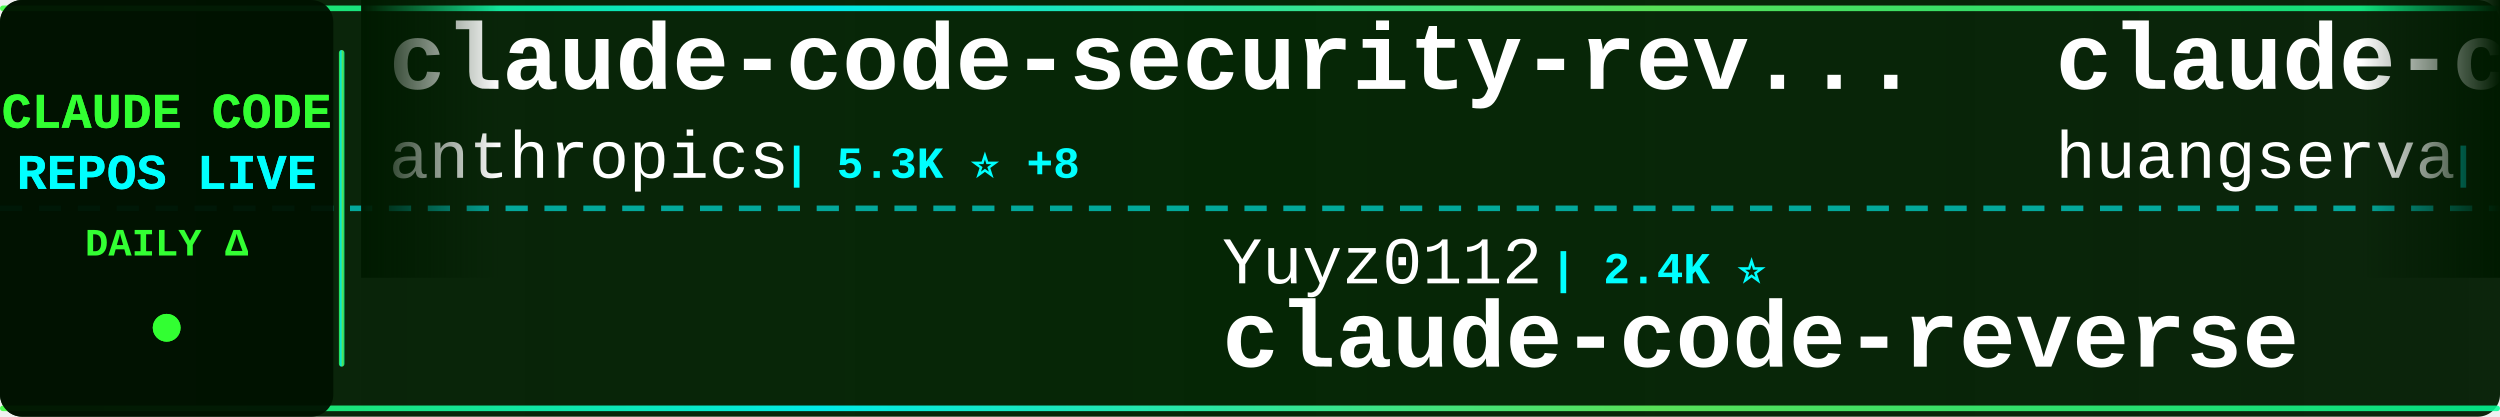
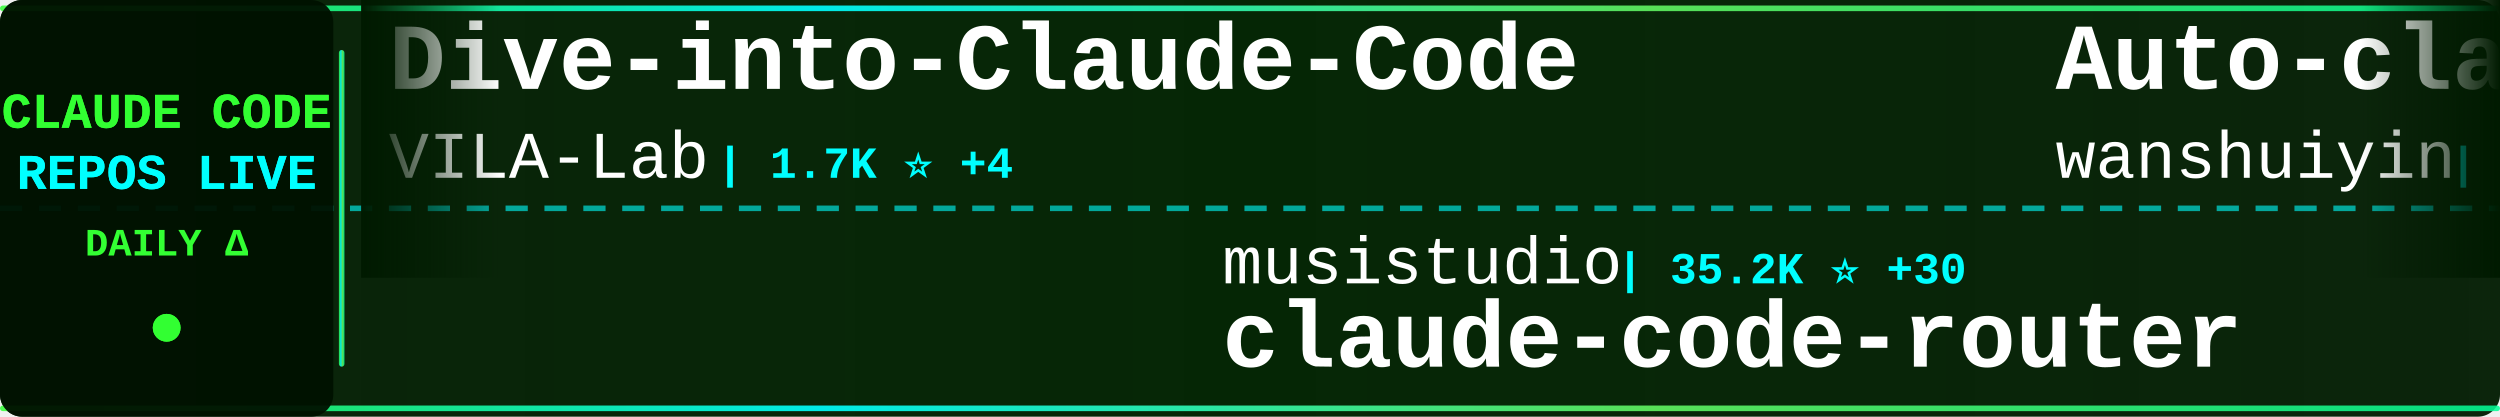
<svg xmlns="http://www.w3.org/2000/svg" width="900" height="150">
  <defs>
    <linearGradient id="tickerBg" x1="0%" y1="0%" x2="100%" y2="0%">
      <stop offset="0%" style="stop-color:#001a00;stop-opacity:0.95" />
      <stop offset="50%" style="stop-color:#002200;stop-opacity:0.98" />
      <stop offset="100%" style="stop-color:#001a00;stop-opacity:0.95" />
    </linearGradient>
    <linearGradient id="borderGrad" x1="0%" y1="0%" x2="100%" y2="0%">
      <stop offset="0%" style="stop-color:#33ff33;stop-opacity:0.85">
        <animate attributeName="stop-opacity" values="0.85;1;0.85" dur="2s" repeatCount="indefinite" />
      </stop>
      <stop offset="33%" style="stop-color:#00ffff;stop-opacity:0.9">
        <animate attributeName="stop-opacity" values="0.9;1;0.9" dur="2.2s" repeatCount="indefinite" />
      </stop>
      <stop offset="66%" style="stop-color:#66ff66;stop-opacity:0.85">
        <animate attributeName="stop-opacity" values="0.85;1;0.85" dur="1.8s" repeatCount="indefinite" />
      </stop>
      <stop offset="100%" style="stop-color:#00ff99;stop-opacity:0.85">
        <animate attributeName="stop-opacity" values="0.85;1;0.85" dur="2s" repeatCount="indefinite" />
      </stop>
    </linearGradient>
    <filter id="textGlow">
      <feGaussianBlur stdDeviation="0.1" result="coloredBlur" />
      <feMerge>
        <feMergeNode in="coloredBlur" />
        <feMergeNode in="SourceGraphic" />
      </feMerge>
    </filter>
    <filter id="metricGlow">
      <feGaussianBlur stdDeviation="0.2" result="coloredBlur" />
      <feMerge>
        <feMergeNode in="coloredBlur" />
        <feMergeNode in="SourceGraphic" />
      </feMerge>
    </filter>
    <linearGradient id="leftFade" x1="0%" y1="0%" x2="100%" y2="0%">
      <stop offset="0%" style="stop-color:#001a00;stop-opacity:1" />
      <stop offset="100%" style="stop-color:#001a00;stop-opacity:0" />
    </linearGradient>
    <linearGradient id="rightFade" x1="0%" y1="0%" x2="100%" y2="0%">
      <stop offset="0%" style="stop-color:#001a00;stop-opacity:0" />
      <stop offset="100%" style="stop-color:#001a00;stop-opacity:1" />
    </linearGradient>
  </defs>
  <rect width="900" height="150" fill="url(#tickerBg)" rx="8" />
  <rect x="0" y="2" width="900" height="2" fill="url(#borderGrad)" rx="1" />
  <rect x="0" y="146" width="900" height="2" fill="url(#borderGrad)" rx="1" />
  <line x1="0" y1="75" x2="900" y2="75" stroke="#00ffff" stroke-width="2" stroke-dasharray="8 6" opacity="0.6" />
  <rect x="0" y="0" width="120" height="150" fill="#001100" opacity="0.95" rx="8" />
  <text x="60" y="46" font-family="'Courier New', monospace" font-size="18" font-weight="bold" fill="#33ff33" text-anchor="middle" filter="url(#textGlow)">
    CLAUDE CODE
  </text>
  <text x="60" y="68" font-family="'Courier New', monospace" font-size="18" font-weight="bold" fill="#00ffff" text-anchor="middle" filter="url(#textGlow)">
    REPOS LIVE
  </text>
  <text x="60" y="92" font-family="'Courier New', monospace" font-size="14" font-weight="bold" fill="#33ff33" text-anchor="middle">
    DAILY Δ
  </text>
  <circle cx="60" cy="118" r="5" fill="#33ff33" filter="url(#metricGlow)">
    <animate attributeName="r" values="4;6;4" dur="1.5s" repeatCount="indefinite" />
    <animate attributeName="opacity" values="0.6;1;0.6" dur="1.5s" repeatCount="indefinite" />
  </circle>
  <rect x="122" y="18" width="2" height="114" fill="url(#borderGrad)" rx="1" />
  <clipPath id="tickerClip">
    <rect x="130" y="0" width="770" height="150" />
  </clipPath>
  <g clip-path="url(#tickerClip)">
    <g id="tickerItems">
      <animateTransform attributeName="transform" attributeType="XML" type="translate" from="0 0" to="-3000 0" dur="54s" repeatCount="indefinite" />
      <g transform="translate(0, 0)">
-         <text x="140" y="32" font-family="'Courier New', monospace" font-size="34" font-weight="bold" fill="#ffffff">claude-code-security-rev...</text>
-         <text x="140" y="64" font-family="'Courier New', monospace" font-size="24" font-weight="normal" fill="#ffffff" opacity="1.0">anthropics</text>
-         <text x="282" y="64" font-family="'Courier New', monospace" font-size="16" font-weight="bold" fill="#00ffff"> | 5.3K ⭐ +8</text>
+         <text x="140" y="32" font-family="'Courier New', monospace" font-size="34" font-weight="bold" fill="#ffffff">Dive-into-Claude-Code</text>
+         <text x="140" y="64" font-family="'Courier New', monospace" font-size="24" font-weight="normal" fill="#ffffff" opacity="1.0">VILA-Lab</text>
+         <text x="258" y="64" font-family="'Courier New', monospace" font-size="16" font-weight="bold" fill="#00ffff"> | 1.7K ⭐ +4</text>
      </g>
      <g transform="translate(300, 0)">
-         <text x="140" y="102" font-family="'Courier New', monospace" font-size="24" font-weight="normal" fill="#ffffff" opacity="1.0">Yuyz0112</text>
-         <text x="258" y="102" font-family="'Courier New', monospace" font-size="16" font-weight="bold" fill="#00ffff"> | 2.4K ⭐</text>
-         <text x="140" y="132" font-family="'Courier New', monospace" font-size="34" font-weight="bold" fill="#ffffff">claude-code-reverse</text>
+         <text x="140" y="102" font-family="'Courier New', monospace" font-size="24" font-weight="normal" fill="#ffffff" opacity="1.0">musistudio</text>
+         <text x="282" y="102" font-family="'Courier New', monospace" font-size="16" font-weight="bold" fill="#00ffff"> | 35.2K ⭐ +30</text>
+         <text x="140" y="132" font-family="'Courier New', monospace" font-size="34" font-weight="bold" fill="#ffffff">claude-code-router</text>
      </g>
      <g transform="translate(600, 0)">
-         <text x="140" y="32" font-family="'Courier New', monospace" font-size="34" font-weight="bold" fill="#ffffff">claude-code-cli</text>
-         <text x="140" y="64" font-family="'Courier New', monospace" font-size="24" font-weight="normal" fill="#ffffff" opacity="1.0">huangserva</text>
-         <text x="282" y="64" font-family="'Courier New', monospace" font-size="16" font-weight="bold" fill="#00ffff"> | 608 ⭐ +1</text>
+         <text x="140" y="32" font-family="'Courier New', monospace" font-size="34" font-weight="bold" fill="#ffffff">Auto-claude-code-researc...</text>
+         <text x="140" y="64" font-family="'Courier New', monospace" font-size="24" font-weight="normal" fill="#ffffff" opacity="1.0">wanshuiyin</text>
+         <text x="282" y="64" font-family="'Courier New', monospace" font-size="16" font-weight="bold" fill="#00ffff"> | 12.4K ⭐ +44</text>
      </g>
      <g transform="translate(900, 0)">
-         <text x="140" y="102" font-family="'Courier New', monospace" font-size="24" font-weight="normal" fill="#ffffff" opacity="1.0">zstmfhy</text>
-         <text x="246" y="102" font-family="'Courier New', monospace" font-size="16" font-weight="bold" fill="#00ffff"> | 190 ⭐</text>
+         <text x="140" y="102" font-family="'Courier New', monospace" font-size="24" font-weight="normal" fill="#ffffff" opacity="1.0">liuup</text>
+         <text x="222" y="102" font-family="'Courier New', monospace" font-size="16" font-weight="bold" fill="#00ffff"> | 3.2K ⭐ +6</text>
+         <text x="140" y="132" font-family="'Courier New', monospace" font-size="34" font-weight="bold" fill="#ffffff">claude-code-analysis</text>
+       </g>
+       <g transform="translate(1200, 0)">
+         <text x="140" y="32" font-family="'Courier New', monospace" font-size="34" font-weight="bold" fill="#ffffff">claude_code_src</text>
+         <text x="140" y="64" font-family="'Courier New', monospace" font-size="24" font-weight="normal" fill="#ffffff" opacity="1.0">ponponon</text>
+         <text x="258" y="64" font-family="'Courier New', monospace" font-size="16" font-weight="bold" fill="#00ffff"> | 2.3K ⭐</text>
+       </g>
+       <g transform="translate(1500, 0)">
+         <text x="140" y="102" font-family="'Courier New', monospace" font-size="24" font-weight="normal" fill="#ffffff" opacity="1.0">fazxes</text>
+         <text x="234" y="102" font-family="'Courier New', monospace" font-size="16" font-weight="bold" fill="#00ffff"> | 222 ⭐ +1</text>
        <text x="140" y="132" font-family="'Courier New', monospace" font-size="34" font-weight="bold" fill="#ffffff">Claude-code</text>
      </g>
-       <g transform="translate(1200, 0)">
-         <text x="140" y="32" font-family="'Courier New', monospace" font-size="34" font-weight="bold" fill="#ffffff">claude-code-rev</text>
-         <text x="140" y="64" font-family="'Courier New', monospace" font-size="24" font-weight="normal" fill="#ffffff" opacity="1.0">oboard</text>
-         <text x="234" y="64" font-family="'Courier New', monospace" font-size="16" font-weight="bold" fill="#00ffff"> | 3.2K ⭐ +1</text>
-       </g>
-       <g transform="translate(1500, 0)">
-         <text x="140" y="102" font-family="'Courier New', monospace" font-size="24" font-weight="normal" fill="#ffffff" opacity="1.0">luongnv89</text>
-         <text x="270" y="102" font-family="'Courier New', monospace" font-size="16" font-weight="bold" fill="#00ffff"> | 37.7K ⭐ +76</text>
-         <text x="140" y="132" font-family="'Courier New', monospace" font-size="34" font-weight="bold" fill="#ffffff">claude-howto</text>
-       </g>
      <g transform="translate(1800, 0)">
-         <text x="140" y="32" font-family="'Courier New', monospace" font-size="34" font-weight="bold" fill="#ffffff">awesome-claude-code-tool...</text>
-         <text x="140" y="64" font-family="'Courier New', monospace" font-size="24" font-weight="normal" fill="#ffffff" opacity="1.0">rohitg00</text>
-         <text x="258" y="64" font-family="'Courier New', monospace" font-size="16" font-weight="bold" fill="#00ffff"> | 2.1K ⭐ +8</text>
+         <text x="140" y="32" font-family="'Courier New', monospace" font-size="34" font-weight="bold" fill="#ffffff">claude-code-proxy</text>
+         <text x="140" y="64" font-family="'Courier New', monospace" font-size="24" font-weight="normal" fill="#ffffff" opacity="1.0">fuergaosi233</text>
+         <text x="306" y="64" font-family="'Courier New', monospace" font-size="16" font-weight="bold" fill="#00ffff"> | 2.7K ⭐ +2</text>
      </g>
      <g transform="translate(2100, 0)">
-         <text x="140" y="102" font-family="'Courier New', monospace" font-size="24" font-weight="normal" fill="#ffffff" opacity="1.0">router-for-me</text>
-         <text x="318" y="102" font-family="'Courier New', monospace" font-size="16" font-weight="bold" fill="#00ffff"> | 38.0K ⭐ +63</text>
-         <text x="140" y="132" font-family="'Courier New', monospace" font-size="34" font-weight="bold" fill="#ffffff">CLIProxyAPI</text>
+         <text x="140" y="102" font-family="'Courier New', monospace" font-size="24" font-weight="normal" fill="#ffffff" opacity="1.0">VoltAgent</text>
+         <text x="270" y="102" font-family="'Courier New', monospace" font-size="16" font-weight="bold" fill="#00ffff"> | 22.1K ⭐ +42</text>
+         <text x="140" y="132" font-family="'Courier New', monospace" font-size="34" font-weight="bold" fill="#ffffff">awesome-claude-code-suba...</text>
      </g>
      <g transform="translate(2400, 0)">
-         <text x="140" y="32" font-family="'Courier New', monospace" font-size="34" font-weight="bold" fill="#ffffff">andrej-karpathy-skills</text>
-         <text x="140" y="64" font-family="'Courier New', monospace" font-size="24" font-weight="normal" fill="#ffffff" opacity="1.0">multica-ai</text>
-         <text x="282" y="64" font-family="'Courier New', monospace" font-size="16" font-weight="bold" fill="#00ffff"> | 179.1K ⭐ +422</text>
+         <text x="140" y="32" font-family="'Courier New', monospace" font-size="34" font-weight="bold" fill="#ffffff">claude-code-source-code-...</text>
+         <text x="140" y="64" font-family="'Courier New', monospace" font-size="24" font-weight="normal" fill="#ffffff" opacity="1.0">ghuntley</text>
+         <text x="258" y="64" font-family="'Courier New', monospace" font-size="16" font-weight="bold" fill="#00ffff"> | 985 ⭐</text>
      </g>
      <g transform="translate(2700, 0)">
-         <text x="140" y="102" font-family="'Courier New', monospace" font-size="24" font-weight="normal" fill="#ffffff" opacity="1.0">huangjia2019</text>
-         <text x="306" y="102" font-family="'Courier New', monospace" font-size="16" font-weight="bold" fill="#00ffff"> | 860 ⭐ +2</text>
-         <text x="140" y="132" font-family="'Courier New', monospace" font-size="34" font-weight="bold" fill="#ffffff">claude-code-engineering</text>
+         <text x="140" y="102" font-family="'Courier New', monospace" font-size="24" font-weight="normal" fill="#ffffff" opacity="1.0">feiskyer</text>
+         <text x="258" y="102" font-family="'Courier New', monospace" font-size="16" font-weight="bold" fill="#00ffff"> | 1.6K ⭐ +1</text>
+         <text x="140" y="132" font-family="'Courier New', monospace" font-size="34" font-weight="bold" fill="#ffffff">claude-code-settings</text>
      </g>
      <g transform="translate(3000, 0)">
-         <text x="140" y="32" font-family="'Courier New', monospace" font-size="34" font-weight="bold" fill="#ffffff">claude-code-security-rev...</text>
-         <text x="140" y="64" font-family="'Courier New', monospace" font-size="24" font-weight="normal" fill="#ffffff" opacity="1.0">anthropics</text>
-         <text x="282" y="64" font-family="'Courier New', monospace" font-size="16" font-weight="bold" fill="#00ffff"> | 5.3K ⭐ +8</text>
+         <text x="140" y="32" font-family="'Courier New', monospace" font-size="34" font-weight="bold" fill="#ffffff">Dive-into-Claude-Code</text>
+         <text x="140" y="64" font-family="'Courier New', monospace" font-size="24" font-weight="normal" fill="#ffffff" opacity="1.0">VILA-Lab</text>
+         <text x="258" y="64" font-family="'Courier New', monospace" font-size="16" font-weight="bold" fill="#00ffff"> | 1.7K ⭐ +4</text>
      </g>
      <g transform="translate(3300, 0)">
-         <text x="140" y="102" font-family="'Courier New', monospace" font-size="24" font-weight="normal" fill="#ffffff" opacity="1.0">Yuyz0112</text>
-         <text x="258" y="102" font-family="'Courier New', monospace" font-size="16" font-weight="bold" fill="#00ffff"> | 2.4K ⭐</text>
-         <text x="140" y="132" font-family="'Courier New', monospace" font-size="34" font-weight="bold" fill="#ffffff">claude-code-reverse</text>
+         <text x="140" y="102" font-family="'Courier New', monospace" font-size="24" font-weight="normal" fill="#ffffff" opacity="1.0">musistudio</text>
+         <text x="282" y="102" font-family="'Courier New', monospace" font-size="16" font-weight="bold" fill="#00ffff"> | 35.2K ⭐ +30</text>
+         <text x="140" y="132" font-family="'Courier New', monospace" font-size="34" font-weight="bold" fill="#ffffff">claude-code-router</text>
      </g>
      <g transform="translate(3600, 0)">
-         <text x="140" y="32" font-family="'Courier New', monospace" font-size="34" font-weight="bold" fill="#ffffff">claude-code-cli</text>
-         <text x="140" y="64" font-family="'Courier New', monospace" font-size="24" font-weight="normal" fill="#ffffff" opacity="1.0">huangserva</text>
-         <text x="282" y="64" font-family="'Courier New', monospace" font-size="16" font-weight="bold" fill="#00ffff"> | 608 ⭐ +1</text>
+         <text x="140" y="32" font-family="'Courier New', monospace" font-size="34" font-weight="bold" fill="#ffffff">Auto-claude-code-researc...</text>
+         <text x="140" y="64" font-family="'Courier New', monospace" font-size="24" font-weight="normal" fill="#ffffff" opacity="1.0">wanshuiyin</text>
+         <text x="282" y="64" font-family="'Courier New', monospace" font-size="16" font-weight="bold" fill="#00ffff"> | 12.4K ⭐ +44</text>
      </g>
      <g transform="translate(3900, 0)">
-         <text x="140" y="102" font-family="'Courier New', monospace" font-size="24" font-weight="normal" fill="#ffffff" opacity="1.0">zstmfhy</text>
-         <text x="246" y="102" font-family="'Courier New', monospace" font-size="16" font-weight="bold" fill="#00ffff"> | 190 ⭐</text>
-         <text x="140" y="132" font-family="'Courier New', monospace" font-size="34" font-weight="bold" fill="#ffffff">Claude-code</text>
+         <text x="140" y="102" font-family="'Courier New', monospace" font-size="24" font-weight="normal" fill="#ffffff" opacity="1.0">liuup</text>
+         <text x="222" y="102" font-family="'Courier New', monospace" font-size="16" font-weight="bold" fill="#00ffff"> | 3.2K ⭐ +6</text>
+         <text x="140" y="132" font-family="'Courier New', monospace" font-size="34" font-weight="bold" fill="#ffffff">claude-code-analysis</text>
      </g>
    </g>
  </g>
  <rect x="130" y="0" width="50" height="100" fill="url(#leftFade)" />
  <rect x="850" y="0" width="50" height="100" fill="url(#rightFade)" />
</svg>
